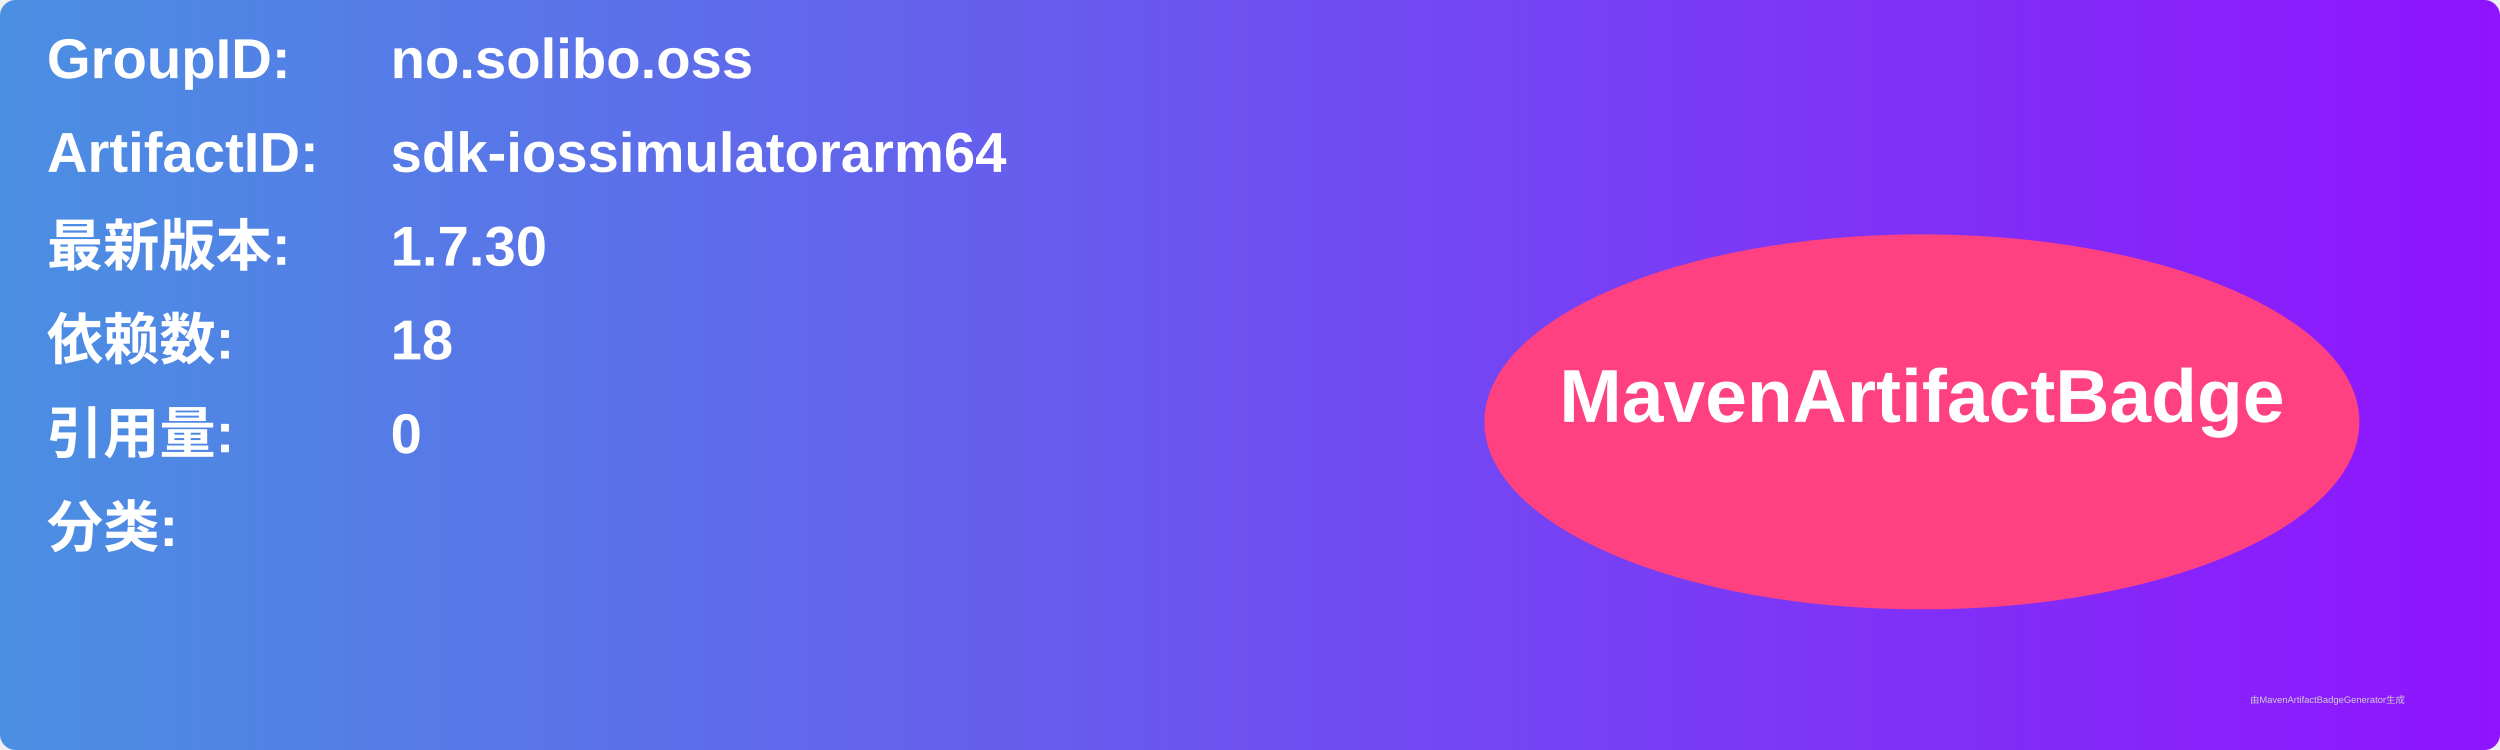
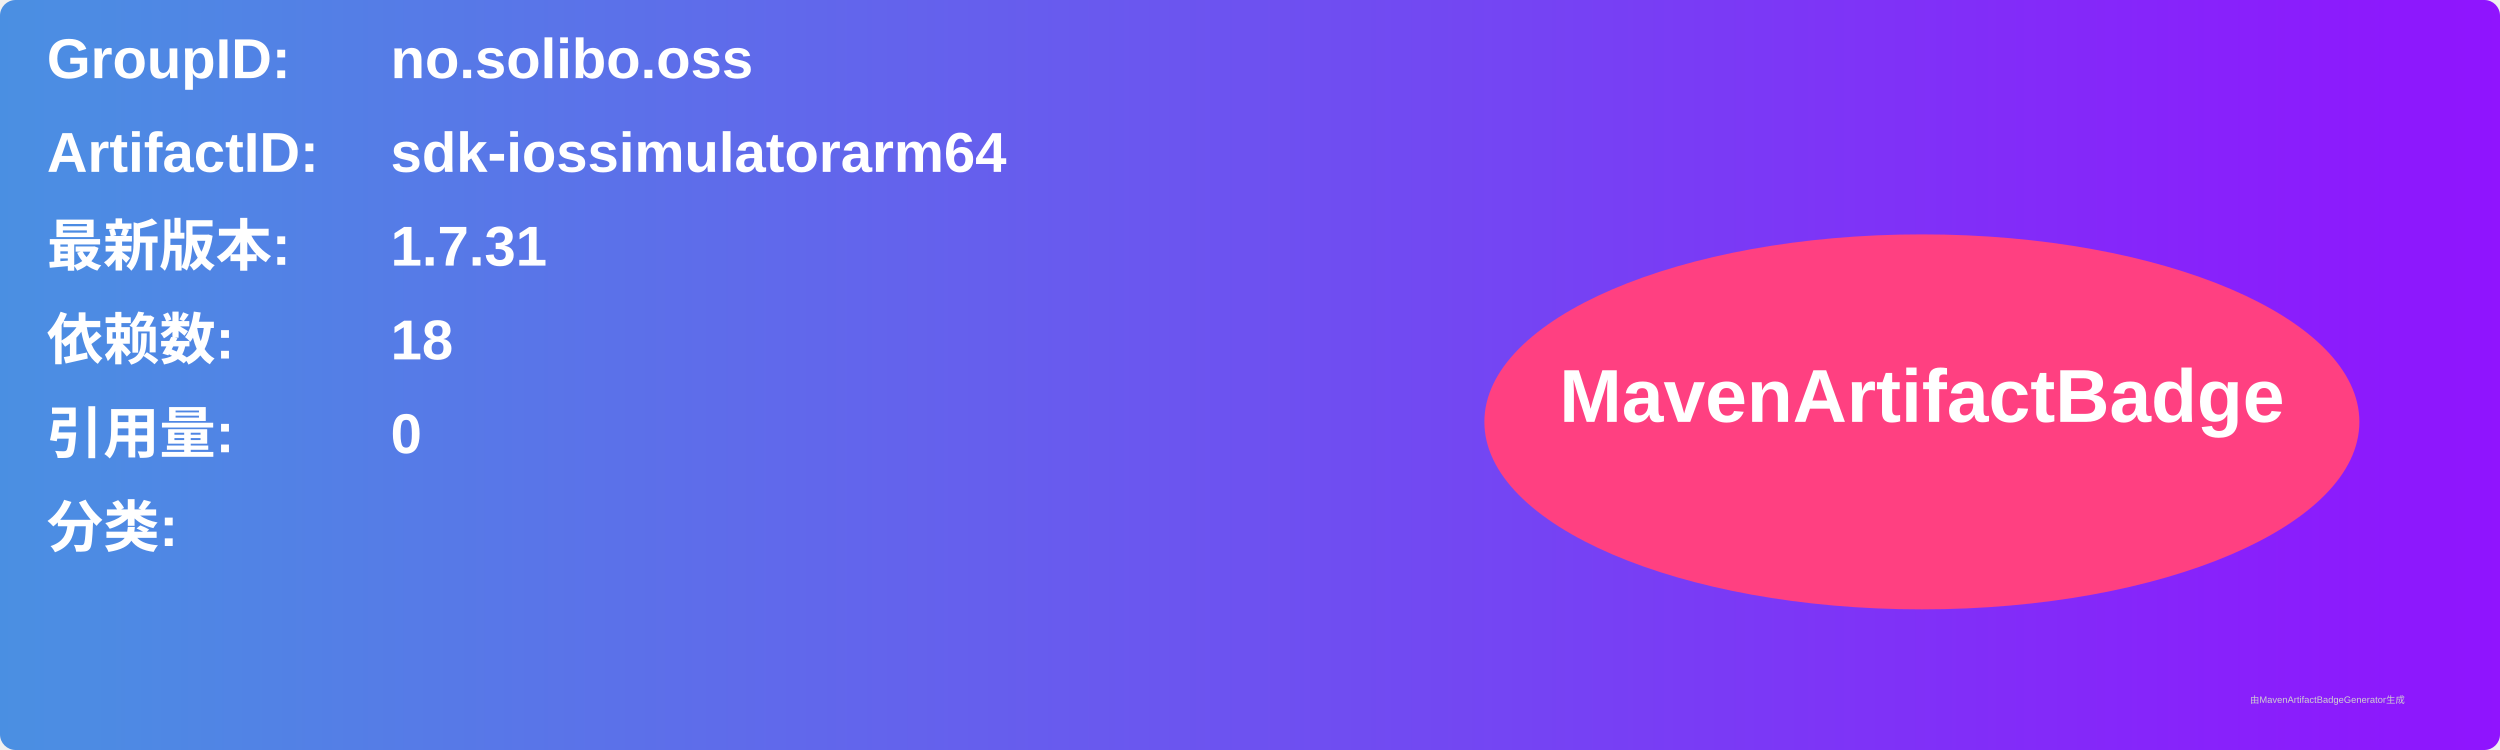
<svg xmlns="http://www.w3.org/2000/svg" width="800" height="240" viewBox="0 0 800 240">
  <linearGradient id="grad" x1="0%" y1="0%" x2="100%" y2="0%">
    <stop offset="0%" stop-color="#4a90e2" />
    <stop offset="100%" stop-color="#9013fe" />
  </linearGradient>
  <rect width="100%" height="100%" rx="5" ry="5" fill="url(#grad)" />
  <g transform="translate(15, 15)">
    <text x="0" y="10" font-family="Arial" font-size="18" fill="white" font-weight="bold" width="260">GroupID:</text>
    <text x="110" y="10" font-family="Arial" font-size="18" fill="white" font-weight="bold" width="460">no.solibo.oss</text>
    <text x="0" y="40" font-family="Arial" font-size="18" fill="white" font-weight="bold" width="260">ArtifactID:</text>
    <text x="110" y="40" font-family="Arial" font-size="18" fill="white" font-weight="bold" width="460">sdk-iossimulatorarm64</text>
    <text x="0" y="70" font-family="Arial" font-size="18" fill="white" font-weight="bold">最新版本:</text>
    <text x="110" y="70" font-family="Arial" font-size="18" fill="white" font-weight="bold">
-       <tspan font-weight="bold">1.7.30</tspan>
+       <tspan font-weight="bold">1.7.31</tspan>
    </text>
    <text x="0" y="100" font-family="Arial" font-size="18" fill="white" font-weight="bold">依赖数: </text>
    <text x="110" y="100" font-family="Arial" font-size="18" fill="white">
      <tspan font-weight="bold">18</tspan>
    </text>
    <text x="0" y="130" font-family="Arial" font-size="18" fill="white" font-weight="bold">引用量: </text>
    <text x="110" y="130" font-family="Arial" font-size="18" fill="white">
      <tspan font-weight="bold">0</tspan>
    </text>
    <text x="0" y="160" font-family="Arial" font-size="18" fill="white" font-weight="bold">分类:</text>
    <text x="10" y="190" font-family="Arial" font-size="10" fill="white">
      <tspan font-weight="bold" />
    </text>
    <ellipse cx="600" cy="120" rx="140" ry="60" fill="#ff4081" />
    <text x="600" y="120" text-anchor="middle" font-family="Arial" font-size="24" fill="white" font-weight="bold">MavenArtifactBadge</text>
  </g>
  <text x="720" y="225" font-family="Arial" font-size="3" fill="#d0d0d0">由MavenArtifactBadgeGenerator生成</text>
</svg>
